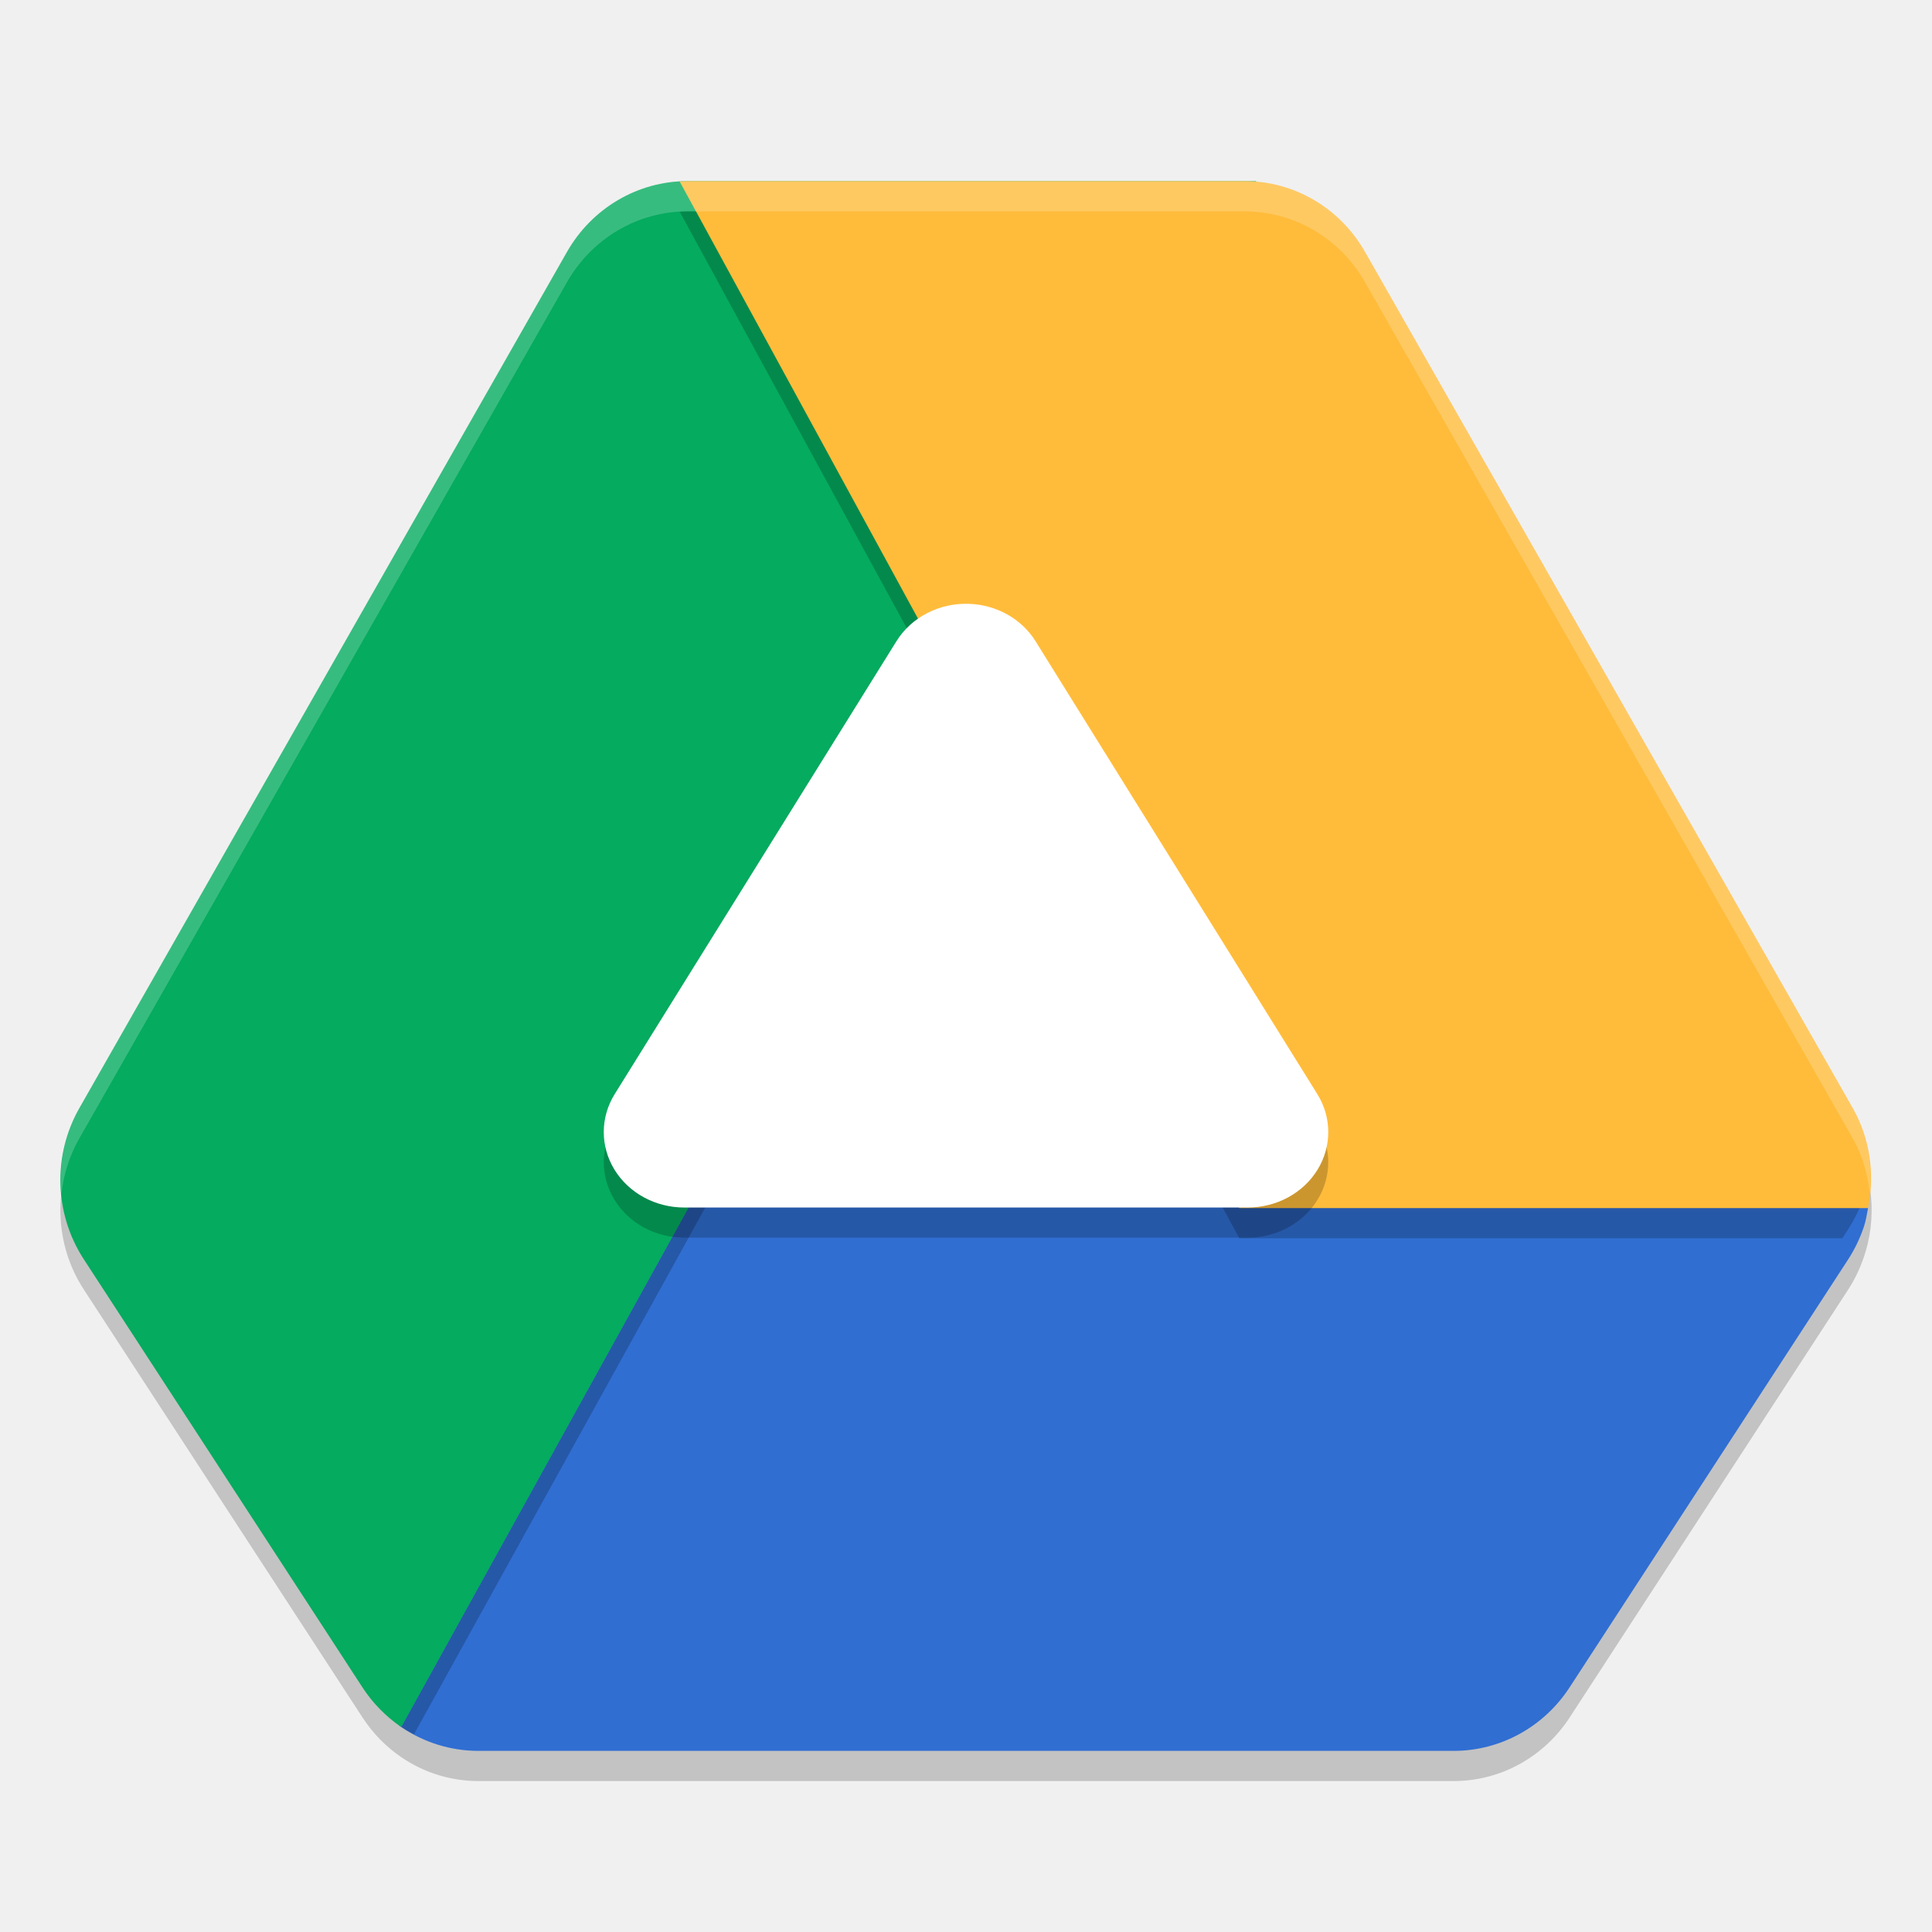
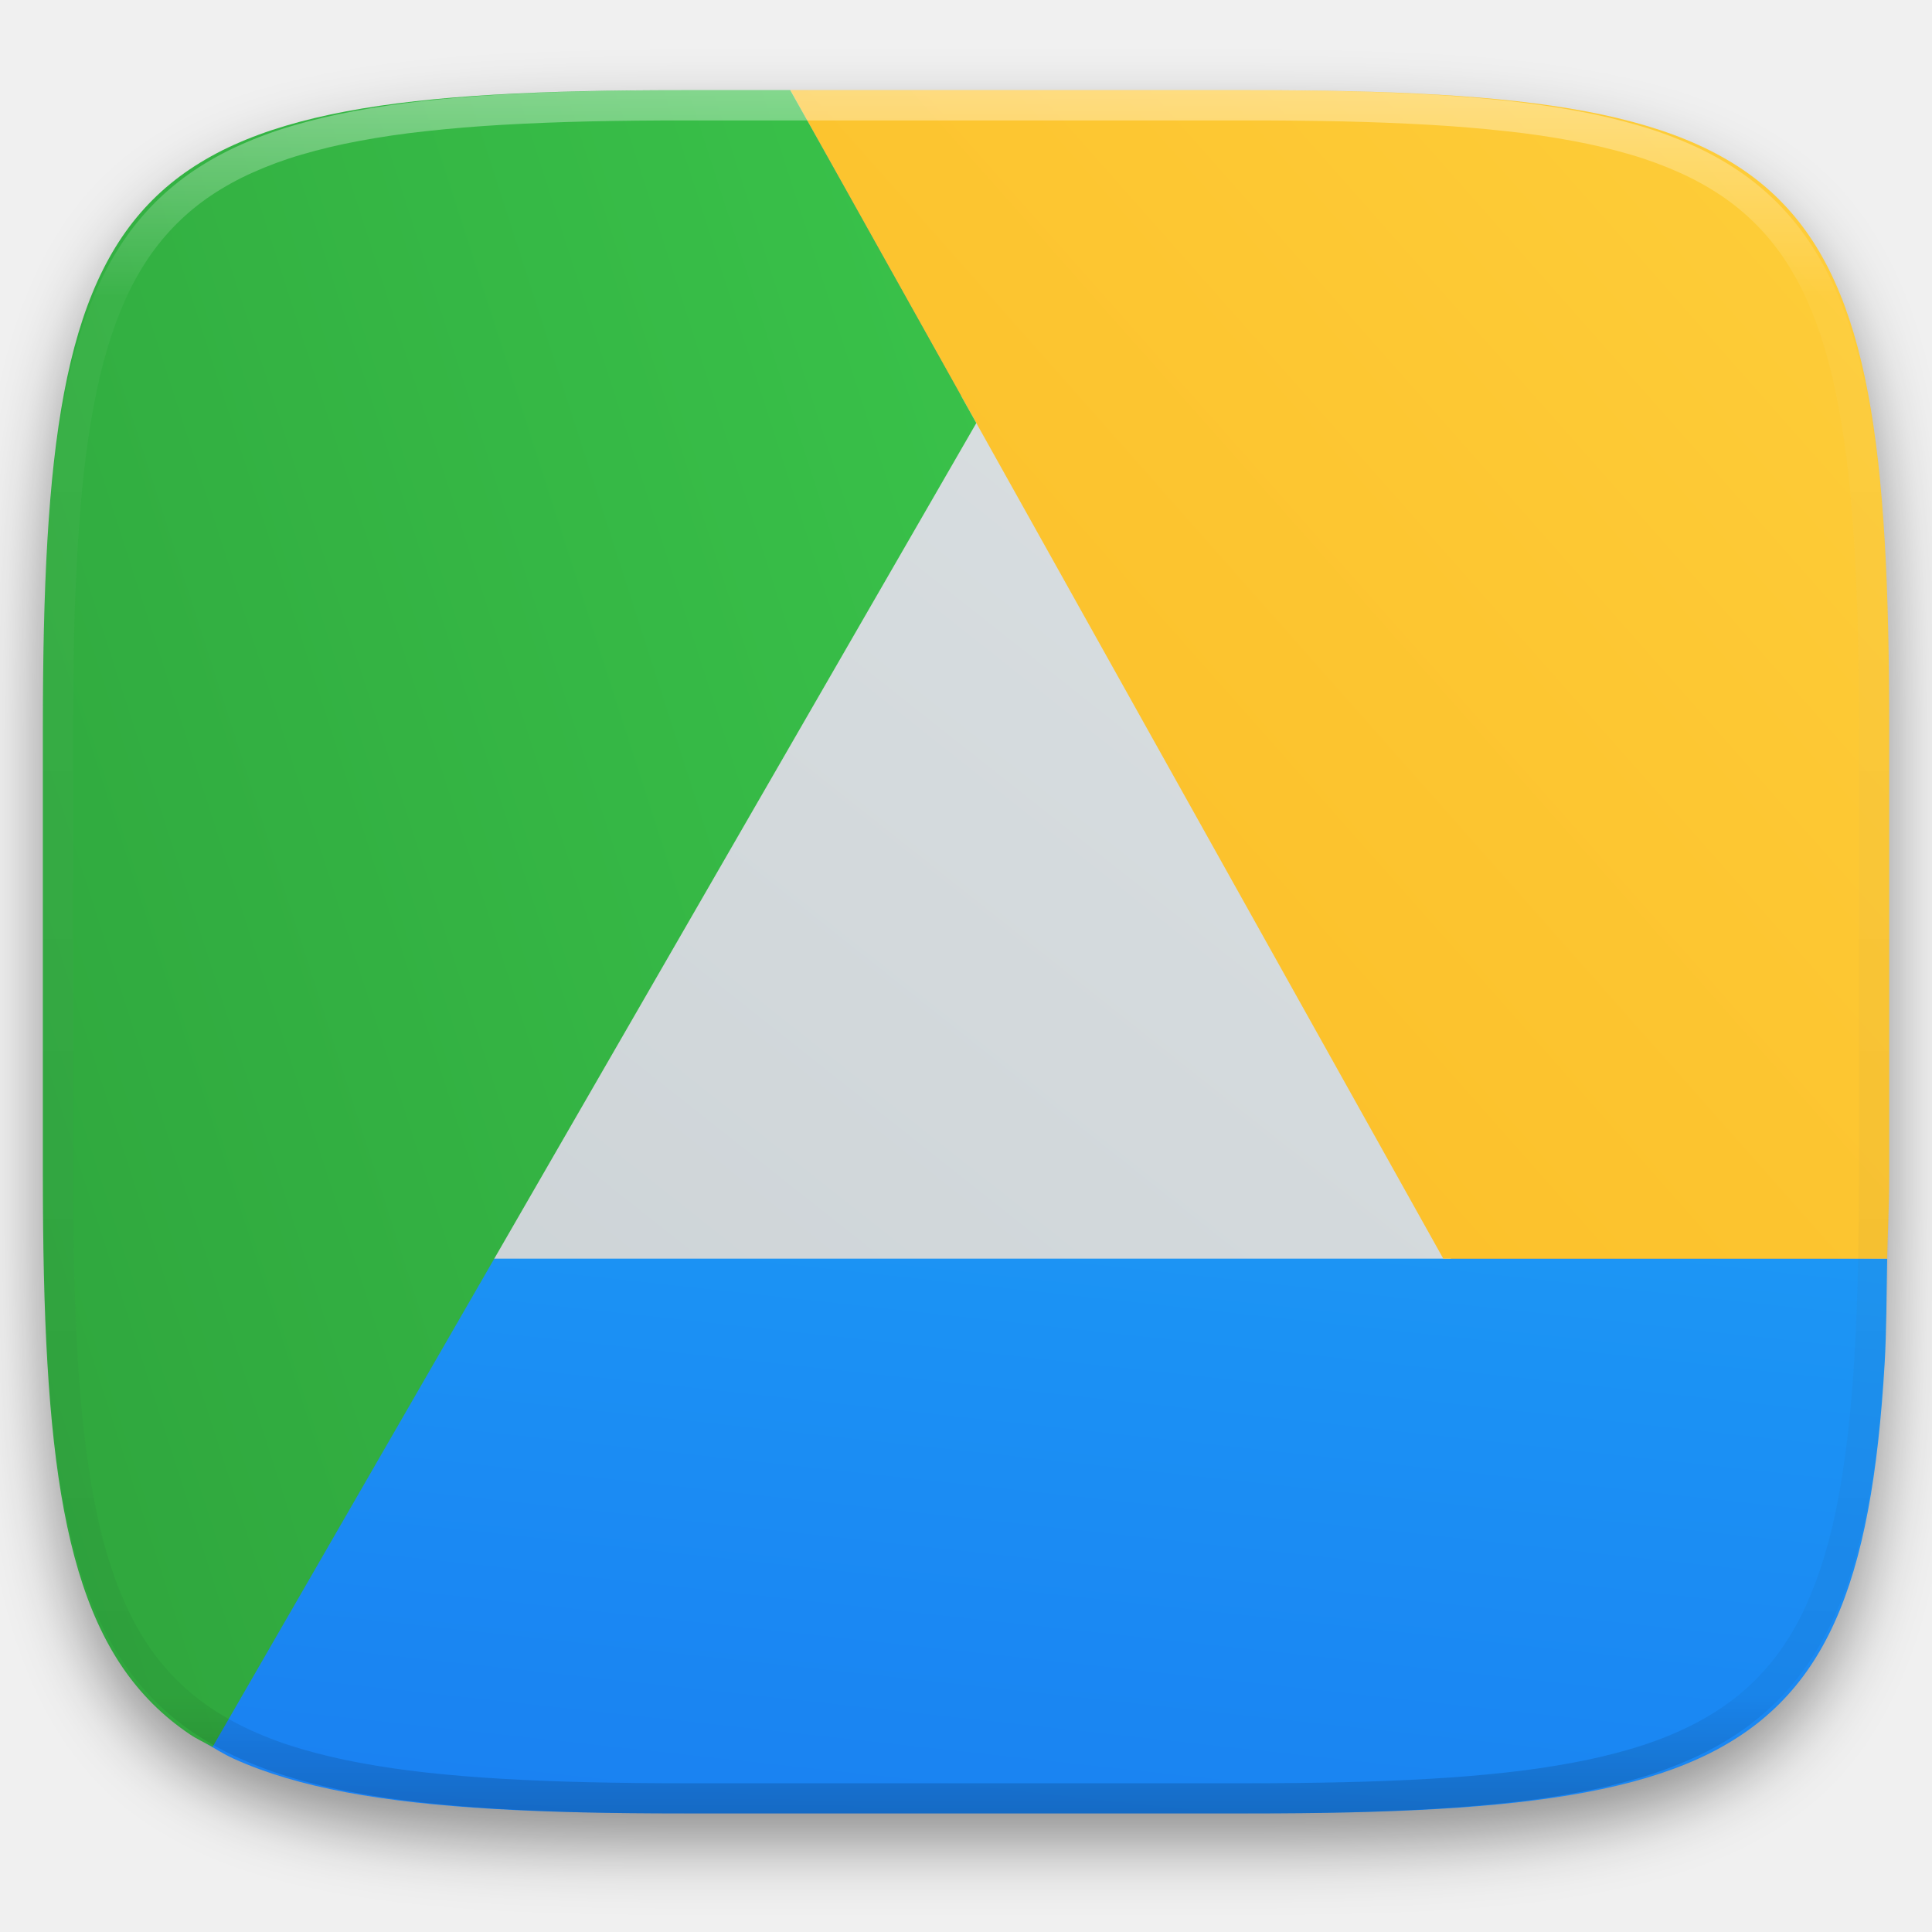
- <svg xmlns="http://www.w3.org/2000/svg" width="64" height="64" version="1.1">
-   <path style="opacity:0.2;fill-opacity:0.941;fill-rule:evenodd" d="m 22.77,7.001 c -0.084,0.001 -0.17,0.006 -0.254,0.012 l 0.012,0.02 C 20.982,7.117 19.567,7.966 18.782,9.345 L 2.63,37.707 c -0.888,1.56 -0.834,3.505 0.145,5.008 l 9.234,14.179 c 0.34,0.521 0.775,0.97 1.285,1.316 C 14.05,58.726 14.939,59 15.848,59 l 32.308,0 c 1.543,1.22e-4 2.984,-0.79 3.84,-2.105 l 9.23,-14.179 c 0.206,-0.32 0.375,-0.666 0.5,-1.027 0.002,-0.007 0.006,-0.013 0.008,-0.02 0.454,-1.309 0.323,-2.76 -0.359,-3.961 L 45.219,9.345 C 44.452,8 43.09,7.169 41.59,7.048 l 0.027,-0.047 -0.383,0 -18.464,0 z m 9.222,17.398 9.414,17.269 -18.964,0 9.551,-17.269 z" />
-   <path style="fill:#306ed2;fill-rule:evenodd" d="m 7.504,40.02 5.739,8.243 -1.092,6.555 c -0.102,0.614 0.632,2.046 1.142,2.393 0.757,0.515 1.646,0.789 2.555,0.789 l 32.308,0 c 1.543,1.22e-4 2.984,-0.79 3.84,-2.105 L 61.226,41.715 c 0.206,-0.32 0.375,-0.666 0.5,-1.027 0.002,-0.007 0.006,-0.013 0.008,-0.02 0.073,-0.211 0.106,-0.431 0.148,-0.648 l -0.814,-0.861 -40.695,0.861 z" />
-   <path style="opacity:0.2;fill-rule:evenodd" d="m 31.994,23.398 -18.701,33.812 c 0.135,0.092 0.277,0.166 0.42,0.242 L 32.268,23.902 Z M 12.008,55.895 c -8.005,5.404 -4.003,2.702 0,0 z" />
-   <path style="fill:#05ab5f;fill-rule:evenodd" d="M 22.77,6.001 C 21.129,6.001 19.611,6.894 18.783,8.345 L 2.629,36.709 c -0.888,1.56 -0.832,3.502 0.146,5.005 l 9.231,14.182 c 0.34,0.521 0.777,0.968 1.286,1.315 L 41.616,6.001 Z" />
-   <path style="opacity:0.2;fill:#ffffff;fill-rule:evenodd" d="M 22.77 6.002 C 21.128 6.002 19.611 6.894 18.783 8.346 L 2.629 36.709 C 2.13 37.584 1.941 38.578 2.033 39.549 C 2.105 38.911 2.301 38.284 2.629 37.709 L 18.783 9.346 C 19.611 7.894 21.128 7.002 22.77 7.002 L 41.062 7.002 L 41.615 6.002 L 22.77 6.002 z" />
-   <path style="opacity:0.2;fill-rule:evenodd" d="m 22.77,7.001 c -0.084,0.001 -0.17,0.006 -0.254,0.012 L 41.055,41.02 l 19.972,0 0.199,-0.305 c 0.206,-0.32 0.375,-0.666 0.5,-1.027 0.002,-0.007 0.006,-0.013 0.008,-0.02 0.064,-0.186 0.088,-0.38 0.129,-0.57 -0.005,-0.026 -0.002,-0.052 -0.008,-0.078 l -20.8,0 -17.457,-32.019 -0.828,0 z" />
-   <path style="fill:#ffbc3b;fill-rule:evenodd" d="m 22.77,6.001 c -0.084,0.001 -0.17,0.006 -0.254,0.012 l 18.539,34.007 20.828,0 c 0.223,-1.127 0.064,-2.305 -0.508,-3.312 L 45.218,8.345 C 44.391,6.893 42.876,6.001 41.234,6.001 l -18.464,0 z M 2.622,41.446 c 0.034,0.063 0.069,0.126 0.105,0.187 -0.037,-0.061 -0.071,-0.125 -0.105,-0.187 z" />
-   <path d="m 32.115,21.003 a 2.667,2.5 0 0 0 -2.419,1.238 l -4.666,7.5 -4.666,7.5 A 2.667,2.5 0 0 0 22.668,41 l 9.332,0 9.332,0 a 2.667,2.5 0 0 0 2.304,-3.76 L 38.971,29.74 34.304,22.241 a 2.667,2.5 0 0 0 -2.19,-1.238 z" style="opacity:0.2;fill-rule:evenodd" />
-   <path style="fill:#ffffff;fill-rule:evenodd" d="m 32.115,20.003 a 2.667,2.5 0 0 0 -2.419,1.238 l -4.666,7.5 -4.666,7.5 a 2.667,2.5 0 0 0 2.304,3.76 l 9.332,0 9.332,0 A 2.667,2.5 0 0 0 43.637,36.241 L 38.971,28.741 34.304,21.241 a 2.667,2.5 0 0 0 -2.19,-1.238 z" />
-   <path style="opacity:0.2;fill:#ffffff;fill-rule:evenodd" d="M 22.77 6.002 C 22.685 6.003 22.6 6.008 22.516 6.014 L 23.055 7.002 L 41.234 7.002 C 42.876 7.002 44.391 7.892 45.219 9.344 L 61.375 37.707 C 61.695 38.27 61.871 38.888 61.938 39.52 C 62.031 38.549 61.863 37.566 61.375 36.707 L 45.219 8.346 C 44.391 6.894 42.876 6.002 41.234 6.002 L 22.77 6.002 z M 2.621 41.445 C 2.655 41.508 2.69 41.572 2.727 41.633 C 2.69 41.572 2.655 41.508 2.621 41.445 z M 2.621 42.445 C 2.655 42.508 2.69 42.572 2.727 42.633 C 2.69 42.572 2.655 42.508 2.621 42.445 z" />
+ <svg xmlns="http://www.w3.org/2000/svg" style="isolation:isolate" viewBox="0 0 256 256" width="256" height="256">
+   <g id="Group" filter="url(#a4W7FyNxJgDntoUEy9K3uP3FoZ8ebS4b)">
+     <linearGradient id="_lgradient_89" x1="-0.459" y1="1.735" x2="1.47" y2="-0.446" gradientTransform="matrix(132.518,0,0,117.227,61.166,52.284)" gradientUnits="userSpaceOnUse">
+       <stop offset="0%" stop-opacity="1" style="stop-color:rgb(198,205,209)" />
+       <stop offset="100%" stop-opacity="1" style="stop-color:rgb(224,229,231)" />
+     </linearGradient>
+     <path d=" M 193.684 169.511 L 132.522 52.284 L 127.425 52.284 L 61.166 169.511 L 193.684 169.511 Z " id="white" fill="url(#_lgradient_89)" />
+     <linearGradient id="_lgradient_90" x1="-0.119" y1="1.209" x2="1.028" y2="-2.255" gradientTransform="matrix(222.823,0,0,73.51399,27.239,166.774)" gradientUnits="userSpaceOnUse">
+       <stop offset="0%" stop-opacity="1" style="stop-color:rgb(25,124,241)" />
+       <stop offset="100%" stop-opacity="1" style="stop-color:rgb(32,188,250)" />
+     </linearGradient>
+     <path d=" M 27.239 230.964 C 28.461 231.681 29.635 232.432 30.993 233.048 C 35.229 234.967 40.146 236.411 45.849 237.484 C 51.552 238.557 58.041 239.259 65.417 239.692 C 72.794 240.126 81.061 240.288 90.318 240.288 L 165.686 240.288 C 174.943 240.288 183.21 240.126 190.587 239.692 C 197.964 239.259 204.452 238.557 210.155 237.484 C 215.858 236.411 220.775 234.967 225.011 233.048 C 227.051 232.132 229.011 231.045 230.869 229.798 C 232.63 228.612 234.273 227.26 235.776 225.761 C 237.278 224.259 238.632 222.618 239.821 220.858 C 241.033 219.07 242.11 217.124 243.071 215.008 C 244.993 210.777 246.442 205.866 247.516 200.169 C 248.591 194.472 249.294 187.991 249.728 180.622 C 249.97 176.519 249.969 171.444 250.062 166.774 L 62.901 166.774 L 27.239 230.964 Z " id="blue" fill="url(#_lgradient_90)" />
+     <linearGradient id="_lgradient_91" x1="-0.712" y1="1.581" x2="1.032" y2="-0.071" gradientTransform="matrix(145.608,0,0,154.824,104.72,11.95)" gradientUnits="userSpaceOnUse">
+       <stop offset="0%" stop-opacity="1" style="stop-color:rgb(249,175,24)" />
+       <stop offset="100%" stop-opacity="1" style="stop-color:rgb(254,207,59)" />
+     </linearGradient>
+     <path d=" M 250.062 166.774 C 250.136 163.054 250.328 159.846 250.328 155.746 L 250.328 96.496 C 250.328 87.248 250.162 78.99 249.728 71.621 C 249.294 64.251 248.591 57.77 247.516 52.073 C 246.442 46.376 244.993 41.461 243.071 37.23 C 242.11 35.114 241.033 33.168 239.821 31.381 C 238.632 29.621 237.278 27.979 235.776 26.477 C 234.273 24.978 232.63 23.626 230.869 22.44 C 229.079 21.23 227.129 20.154 225.011 19.195 C 220.775 17.276 215.858 15.831 210.155 14.758 C 204.452 13.685 197.964 12.983 190.587 12.55 C 183.21 12.117 174.943 11.95 165.686 11.95 L 104.72 11.95 L 191.241 166.774 L 250.062 166.774 L 250.062 166.774 Z " id="yellow" fill="url(#_lgradient_91)" />
+     <linearGradient id="_lgradient_92" x1="-0.041" y1="1.109" x2="2.024" y2="-0.05" gradientTransform="matrix(123.686,0,0,219.531,5.68,11.95)" gradientUnits="userSpaceOnUse">
+       <stop offset="0%" stop-opacity="1" style="stop-color:rgb(46,163,60)" />
+       <stop offset="100%" stop-opacity="1" style="stop-color:rgb(65,215,83)" />
+     </linearGradient>
+     <path d=" M 104.716 11.95 L 90.318 11.95 C 81.061 11.95 72.794 12.117 65.417 12.55 C 58.041 12.983 51.552 13.685 45.849 14.758 C 40.146 15.831 35.229 17.276 30.993 19.195 C 28.953 20.109 26.996 21.195 25.14 22.44 C 23.378 23.626 21.733 24.978 20.228 26.477 C 18.726 27.979 17.372 29.621 16.183 31.381 C 14.971 33.168 13.894 35.114 12.933 37.23 C 11.011 41.461 9.563 46.376 8.488 52.073 C 7.413 57.77 6.714 64.251 6.28 71.621 C 5.846 78.99 5.68 87.248 5.68 96.496 L 5.68 155.746 C 5.68 164.994 5.846 173.252 6.28 180.622 C 6.714 187.991 7.413 194.472 8.488 200.169 C 9.563 205.866 11.011 210.777 12.933 215.008 C 13.894 217.124 14.971 219.07 16.183 220.858 C 17.372 222.618 18.726 224.259 20.228 225.761 C 21.733 227.26 23.378 228.612 25.14 229.798 C 26.066 230.424 27.156 230.924 28.168 231.481 L 129.366 56.06 L 104.716 11.95 L 104.716 11.95 Z " id="green" fill="url(#_lgradient_92)" />
+   </g>
+   <defs>
+     <filter id="a4W7FyNxJgDntoUEy9K3uP3FoZ8ebS4b" x="-200%" y="-200%" width="400%" height="400%" filterUnits="objectBoundingBox" color-interpolation-filters="sRGB">
+       <feGaussianBlur in="SourceGraphic" stdDeviation="4.294" />
+       <feOffset dx="0" dy="4" result="pf_100_offsetBlur" />
+       <feFlood flood-color="#000000" flood-opacity="0.4" />
+       <feComposite in2="pf_100_offsetBlur" operator="in" result="pf_100_dropShadow" />
+       <feBlend in="SourceGraphic" in2="pf_100_dropShadow" mode="normal" />
+     </filter>
+   </defs>
+   <g opacity="0.4">
+     <linearGradient id="_lgradient_93" x1="0.517" y1="0" x2="0.517" y2="1" gradientTransform="matrix(244.65,0,0,228.34,5.68,11.95)" gradientUnits="userSpaceOnUse">
+       <stop offset="0%" stop-opacity="1" style="stop-color:rgb(255,255,255)" />
+       <stop offset="12.5%" stop-opacity="0.098" style="stop-color:rgb(255,255,255)" />
+       <stop offset="92.5%" stop-opacity="0.098" style="stop-color:rgb(0,0,0)" />
+       <stop offset="100%" stop-opacity="0.498" style="stop-color:rgb(0,0,0)" />
+     </linearGradient>
+     <path d=" M 165.068 11.951 C 169.396 11.941 173.724 11.991 178.052 12.089 C 181.927 12.167 185.803 12.315 189.678 12.541 C 193.131 12.737 196.583 13.022 200.026 13.395 C 203.085 13.73 206.144 14.181 209.174 14.741 C 211.889 15.243 214.574 15.881 217.22 16.657 C 219.62 17.355 221.971 18.219 224.243 19.241 C 226.358 20.184 228.384 21.304 230.302 22.591 C 232.142 23.829 233.863 25.244 235.437 26.806 C 237.001 28.378 238.417 30.088 239.656 31.925 C 240.945 33.841 242.066 35.865 243.02 37.967 C 244.043 40.247 244.909 42.585 245.617 44.972 C 246.394 47.615 247.034 50.297 247.535 53.009 C 248.096 56.035 248.548 59.081 248.883 62.136 C 249.257 65.575 249.542 69.014 249.739 72.462 C 249.965 76.323 250.112 80.194 250.201 84.055 C 250.289 88.378 250.339 92.701 250.329 97.014 L 250.329 155.226 C 250.339 159.549 250.289 163.862 250.201 168.185 C 250.112 172.056 249.965 175.917 249.739 179.778 C 249.542 183.226 249.257 186.675 248.883 190.104 C 248.548 193.159 248.096 196.215 247.535 199.241 C 247.034 201.943 246.394 204.625 245.617 207.268 C 244.909 209.655 244.043 212.003 243.02 214.273 C 242.066 216.385 240.945 218.399 239.656 220.315 C 238.417 222.152 237.001 223.872 235.437 225.434 C 233.863 226.996 232.142 228.411 230.302 229.649 C 228.384 230.936 226.358 232.056 224.243 232.999 C 221.971 234.021 219.62 234.885 217.22 235.593 C 214.574 236.369 211.889 237.007 209.174 237.499 C 206.144 238.068 203.085 238.51 200.026 238.845 C 196.583 239.218 193.131 239.503 189.678 239.699 C 185.803 239.925 181.927 240.073 178.052 240.161 C 173.724 240.249 169.396 240.299 165.068 240.289 L 90.942 240.289 C 86.614 240.299 82.286 240.249 77.958 240.161 C 74.083 240.073 70.207 239.925 66.332 239.699 C 62.879 239.503 59.427 239.218 55.984 238.845 C 52.925 238.51 49.866 238.068 46.836 237.499 C 44.121 237.007 41.436 236.369 38.79 235.593 C 36.39 234.885 34.039 234.021 31.767 232.999 C 29.652 232.056 27.626 230.936 25.708 229.649 C 23.868 228.411 22.147 226.996 20.573 225.434 C 19.009 223.872 17.593 222.152 16.354 220.315 C 15.065 218.399 13.944 216.385 12.99 214.273 C 11.967 212.003 11.101 209.655 10.393 207.268 C 9.616 204.625 8.976 201.943 8.475 199.241 C 7.914 196.215 7.462 193.159 7.127 190.104 C 6.753 186.675 6.468 183.226 6.271 179.778 C 6.045 175.917 5.898 172.056 5.809 168.185 C 5.721 163.862 5.671 159.549 5.681 155.226 L 5.681 97.014 C 5.671 92.701 5.721 88.378 5.809 84.055 C 5.898 80.194 6.045 76.323 6.271 72.462 C 6.468 69.014 6.753 65.575 7.127 62.136 C 7.462 59.081 7.914 56.035 8.475 53.009 C 8.976 50.297 9.616 47.615 10.393 44.972 C 11.101 42.585 11.967 40.247 12.99 37.967 C 13.944 35.865 15.065 33.841 16.354 31.925 C 17.593 30.088 19.009 28.378 20.573 26.806 C 22.147 25.244 23.868 23.829 25.708 22.591 C 27.626 21.304 29.652 20.184 31.767 19.241 C 34.039 18.219 36.39 17.355 38.79 16.657 C 41.436 15.881 44.121 15.243 46.836 14.741 C 49.866 14.181 52.925 13.73 55.984 13.395 C 59.427 13.022 62.879 12.737 66.332 12.541 C 70.207 12.315 74.083 12.167 77.958 12.089 C 82.286 11.991 86.614 11.941 90.942 11.951 L 165.068 11.951 Z  M 165.078 15.96 C 169.376 15.95 173.675 15.999 177.973 16.087 C 181.8 16.176 185.626 16.323 189.452 16.539 C 192.836 16.736 196.219 17.011 199.583 17.384 C 202.554 17.699 205.515 18.131 208.446 18.681 C 211.023 19.153 213.58 19.762 216.099 20.499 C 218.322 21.147 220.495 21.953 222.6 22.896 C 224.509 23.751 226.338 24.763 228.069 25.922 C 229.692 27.013 231.207 28.26 232.594 29.646 C 233.981 31.031 235.23 32.544 236.332 34.165 C 237.492 35.894 238.506 37.712 239.361 39.608 C 240.306 41.72 241.112 43.892 241.761 46.102 C 242.509 48.617 243.109 51.162 243.591 53.736 C 244.132 56.664 244.565 59.611 244.889 62.578 C 245.263 65.938 245.539 69.308 245.735 72.688 C 245.952 76.51 246.109 80.322 246.188 84.144 C 246.276 88.437 246.325 92.721 246.325 97.014 C 246.325 97.014 246.325 97.014 246.325 97.014 L 246.325 155.226 C 246.325 155.226 246.325 155.226 246.325 155.226 C 246.325 159.519 246.276 163.803 246.188 168.096 C 246.109 171.918 245.952 175.74 245.735 179.552 C 245.539 182.932 245.263 186.302 244.889 189.672 C 244.565 192.629 244.132 195.576 243.591 198.504 C 243.109 201.078 242.509 203.623 241.761 206.138 C 241.112 208.358 240.306 210.52 239.361 212.632 C 238.506 214.528 237.492 216.356 236.332 218.075 C 235.23 219.706 233.981 221.219 232.594 222.604 C 231.207 223.98 229.692 225.227 228.069 226.318 C 226.338 227.477 224.509 228.489 222.6 229.344 C 220.495 230.297 218.322 231.093 216.099 231.741 C 213.58 232.478 211.023 233.087 208.446 233.559 C 205.515 234.109 202.554 234.541 199.583 234.865 C 196.219 235.229 192.836 235.514 189.452 235.701 C 185.626 235.917 181.8 236.074 177.973 236.153 C 173.675 236.251 169.376 236.29 165.078 236.29 C 165.078 236.29 165.078 236.29 165.068 236.29 L 90.942 236.29 C 90.932 236.29 90.932 236.29 90.932 236.29 C 86.634 236.29 82.335 236.251 78.037 236.153 C 74.21 236.074 70.384 235.917 66.558 235.701 C 63.174 235.514 59.791 235.229 56.427 234.865 C 53.456 234.541 50.495 234.109 47.564 233.559 C 44.987 233.087 42.43 232.478 39.911 231.741 C 37.688 231.093 35.515 230.297 33.41 229.344 C 31.501 228.489 29.672 227.477 27.941 226.318 C 26.318 225.227 24.803 223.98 23.416 222.604 C 22.029 221.219 20.78 219.706 19.678 218.075 C 18.518 216.356 17.504 214.528 16.649 212.632 C 15.704 210.52 14.898 208.358 14.249 206.138 C 13.501 203.623 12.901 201.078 12.419 198.504 C 11.878 195.576 11.445 192.629 11.121 189.672 C 10.747 186.302 10.472 182.932 10.275 179.552 C 10.058 175.74 9.901 171.918 9.822 168.096 C 9.734 163.803 9.685 159.519 9.685 155.226 C 9.685 155.226 9.685 155.226 9.685 155.226 L 9.685 97.014 C 9.685 97.014 9.685 97.014 9.685 97.014 C 9.685 92.721 9.734 88.437 9.822 84.144 C 9.901 80.322 10.058 76.51 10.275 72.688 C 10.472 69.308 10.747 65.938 11.121 62.578 C 11.445 59.611 11.878 56.664 12.419 53.736 C 12.901 51.162 13.501 48.617 14.249 46.102 C 14.898 43.892 15.704 41.72 16.649 39.608 C 17.504 37.712 18.518 35.894 19.678 34.165 C 20.78 32.544 22.029 31.031 23.416 29.646 C 24.803 28.26 26.318 27.013 27.941 25.922 C 29.672 24.763 31.501 23.751 33.41 22.896 C 35.515 21.953 37.688 21.147 39.911 20.499 C 42.43 19.762 44.987 19.153 47.564 18.681 C 50.495 18.131 53.456 17.699 56.427 17.384 C 59.791 17.011 63.174 16.736 66.558 16.539 C 70.384 16.323 74.21 16.176 78.037 16.087 C 82.335 15.999 86.634 15.95 90.932 15.96 C 90.932 15.96 90.932 15.96 90.942 15.96 L 165.068 15.96 C 165.078 15.96 165.078 15.96 165.078 15.96 Z " fill-rule="evenodd" id="highlight" fill="url(#_lgradient_93)" />
+   </g>
</svg>
